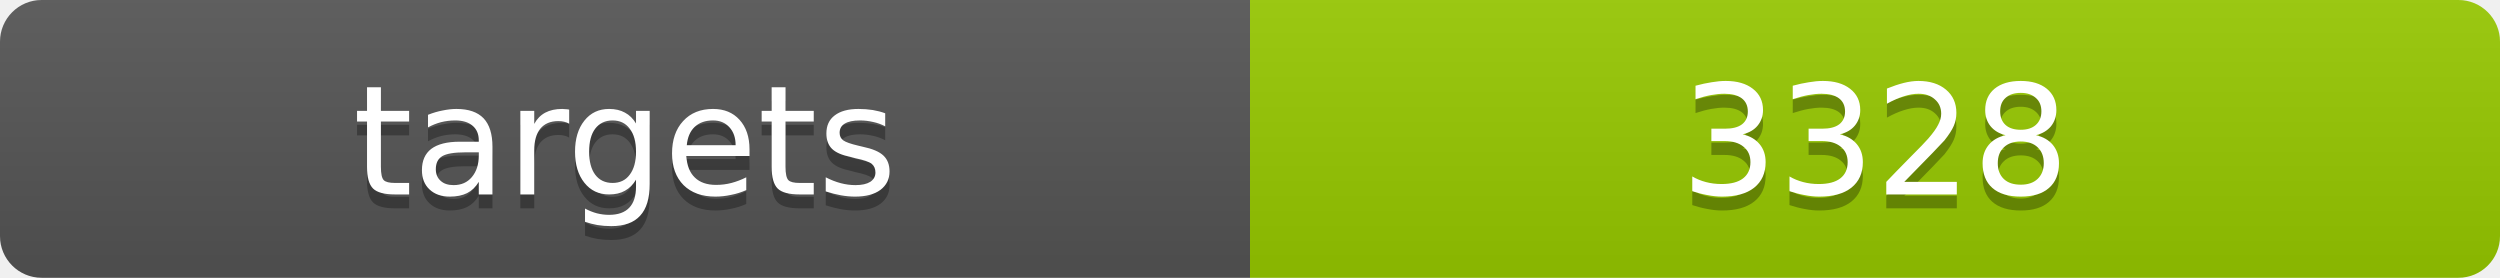
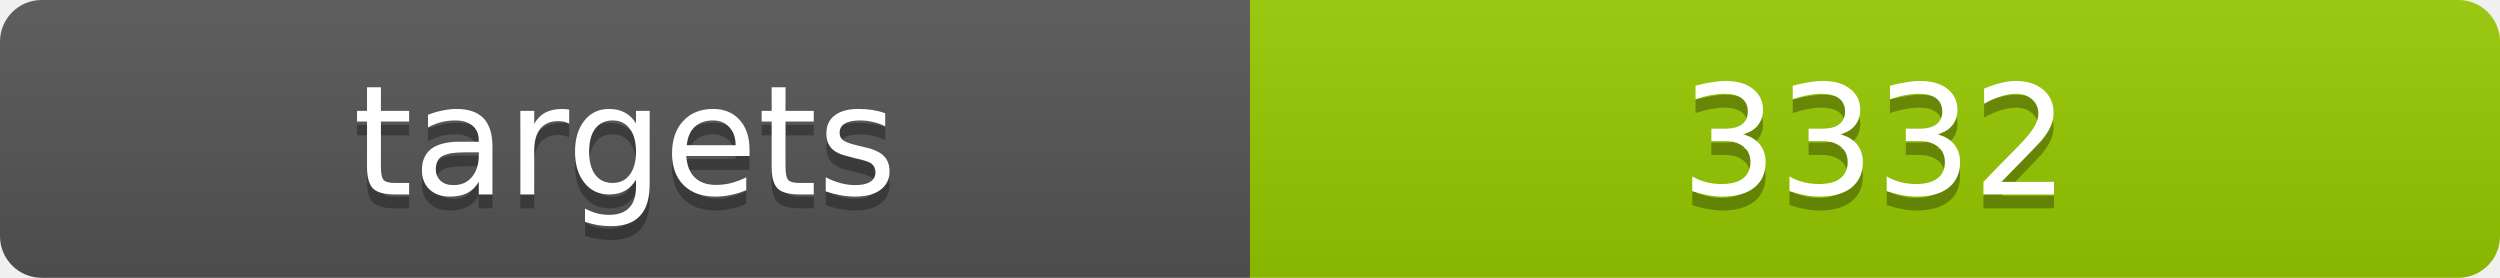
<svg xmlns="http://www.w3.org/2000/svg" width="180" height="20">
  <linearGradient id="b" x2="0" y2="100%">
    <stop offset="0" stop-color="#bbb" stop-opacity=".1" />
    <stop offset="1" stop-opacity=".1" />
  </linearGradient>
  <clipPath id="a">
    <rect width="180" height="20" rx="3" fill="#fff" />
  </clipPath>
  <g clip-path="url(#a)">
    <path fill="#555" d="M0 0h90v20H0z" />
    <path fill="#97ca00" d="M90 0h90v20H90z" />
    <path fill="url(#b)" d="M0 0h180v20H0z" />
  </g>
  <g fill="#fff" text-anchor="middle" font-family="DejaVu Sans,Verdana,Geneva,sans-serif" font-size="11">
    <text x="45" y="15" fill="#010101" fill-opacity=".3">targets</text>
    <text x="45" y="14">targets</text>
-     <text x="135" y="15" fill="#010101" fill-opacity=".3">3328</text>
-     <text x="135" y="14">3328</text>
+     <text x="135" y="15" fill="#010101" fill-opacity=".3">3332</text>
+     <text x="135" y="14">3332</text>
  </g>
</svg>
